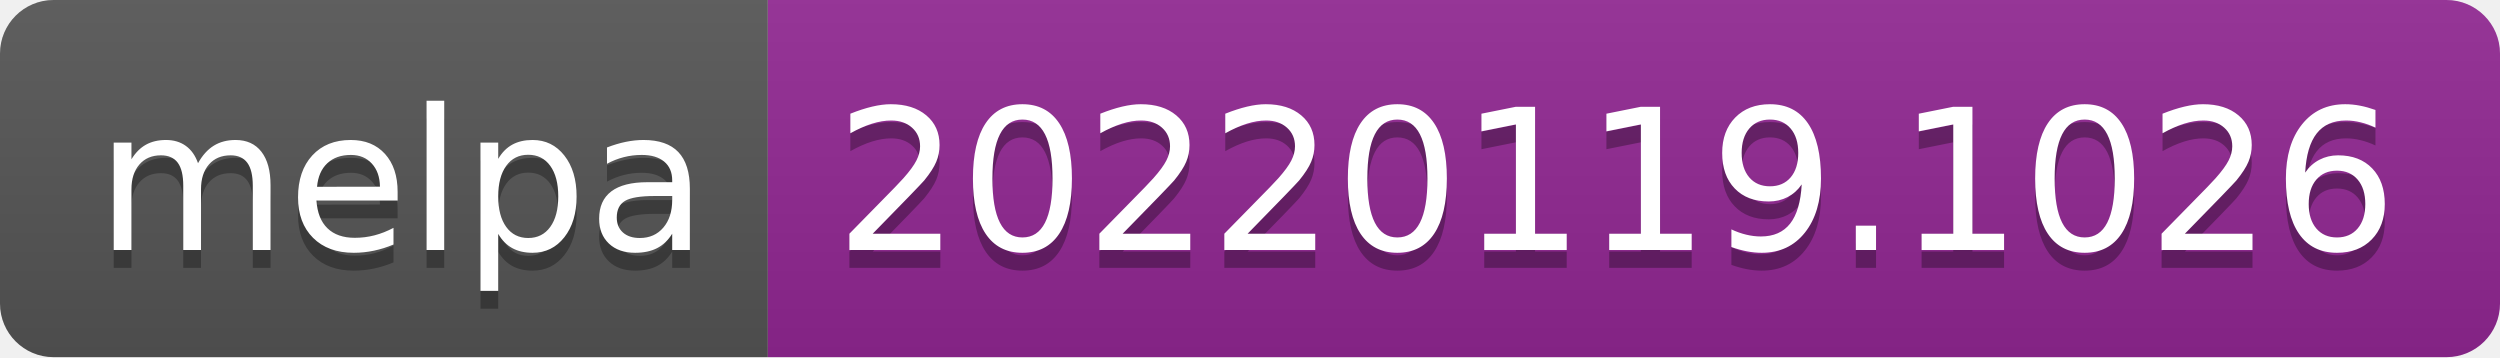
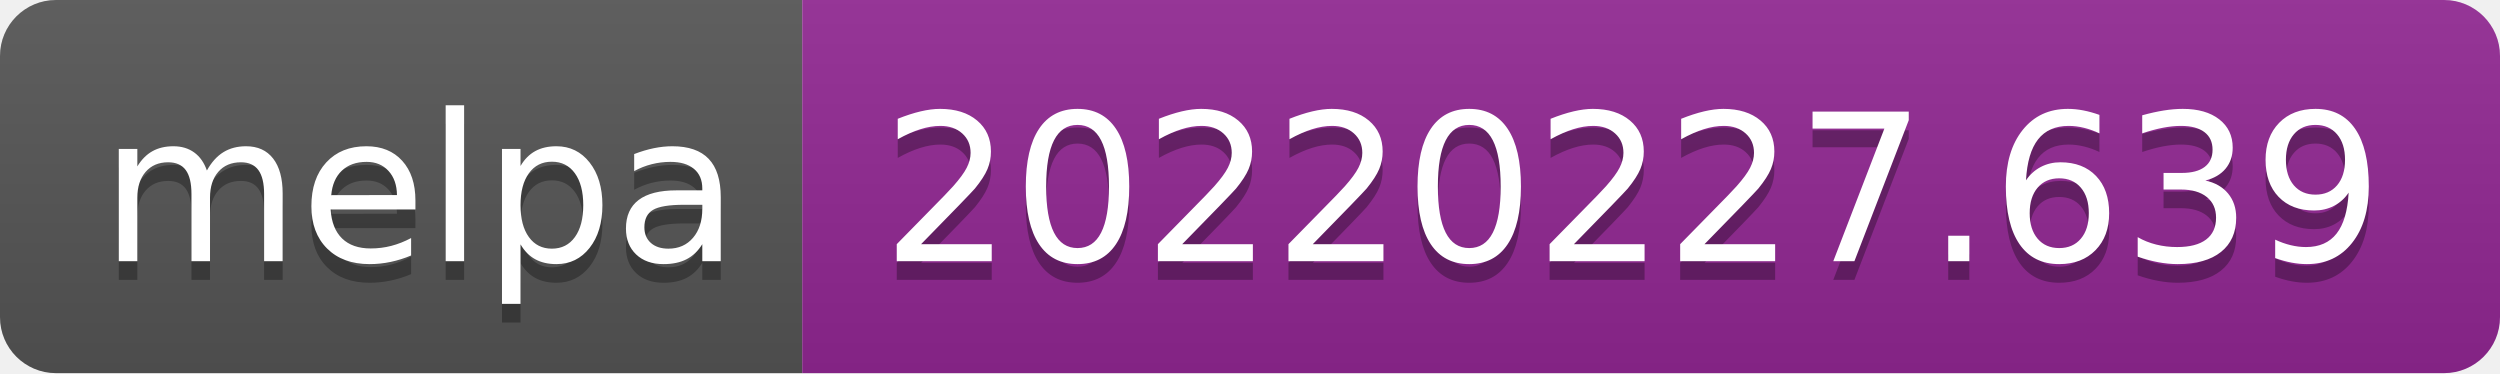
- <svg xmlns="http://www.w3.org/2000/svg" width="140" height="20" role="img" aria-label="melpa: 20220119.1026">
+ <svg xmlns="http://www.w3.org/2000/svg" width="134" height="20" role="img" aria-label="melpa: 20220227.639">
  <linearGradient id="s" x2="0" y2="100%">
    <stop offset="0" stop-color="#bbb" stop-opacity=".1" />
    <stop offset="1" stop-opacity=".1" />
  </linearGradient>
  <clipPath id="r">
-     <rect width="140" height="20" rx="3" fill="#fff" />
+     <rect width="134" height="20" rx="3" fill="#fff" />
  </clipPath>
  <g clip-path="url(#r)">
    <rect width="43" height="20" fill="#555" />
-     <rect x="43" width="97" height="20" fill="#922793" />
-     <rect width="140" height="20" fill="url(#s)" />
+     <rect x="43" width="91" height="20" fill="#922793" />
+     <rect width="134" height="20" fill="url(#s)" />
  </g>
  <g fill="#fff" text-anchor="middle" font-family="Verdana,Geneva,DejaVu Sans,sans-serif" text-rendering="geometricPrecision" font-size="110">
    <text aria-hidden="true" x="225" y="150" fill="#010101" fill-opacity=".3" transform="scale(.1)" textLength="330">melpa</text>
    <text x="225" y="140" transform="scale(.1)" fill="#fff" textLength="330">melpa</text>
-     <text aria-hidden="true" x="905" y="150" fill="#010101" fill-opacity=".3" transform="scale(.1)" textLength="870">20220119.1026</text>
-     <text x="905" y="140" transform="scale(.1)" fill="#fff" textLength="870">20220119.1026</text>
+     <text aria-hidden="true" x="875" y="150" fill="#010101" fill-opacity=".3" transform="scale(.1)" textLength="810">20220227.639</text>
+     <text x="875" y="140" transform="scale(.1)" fill="#fff" textLength="810">20220227.639</text>
  </g>
</svg>
